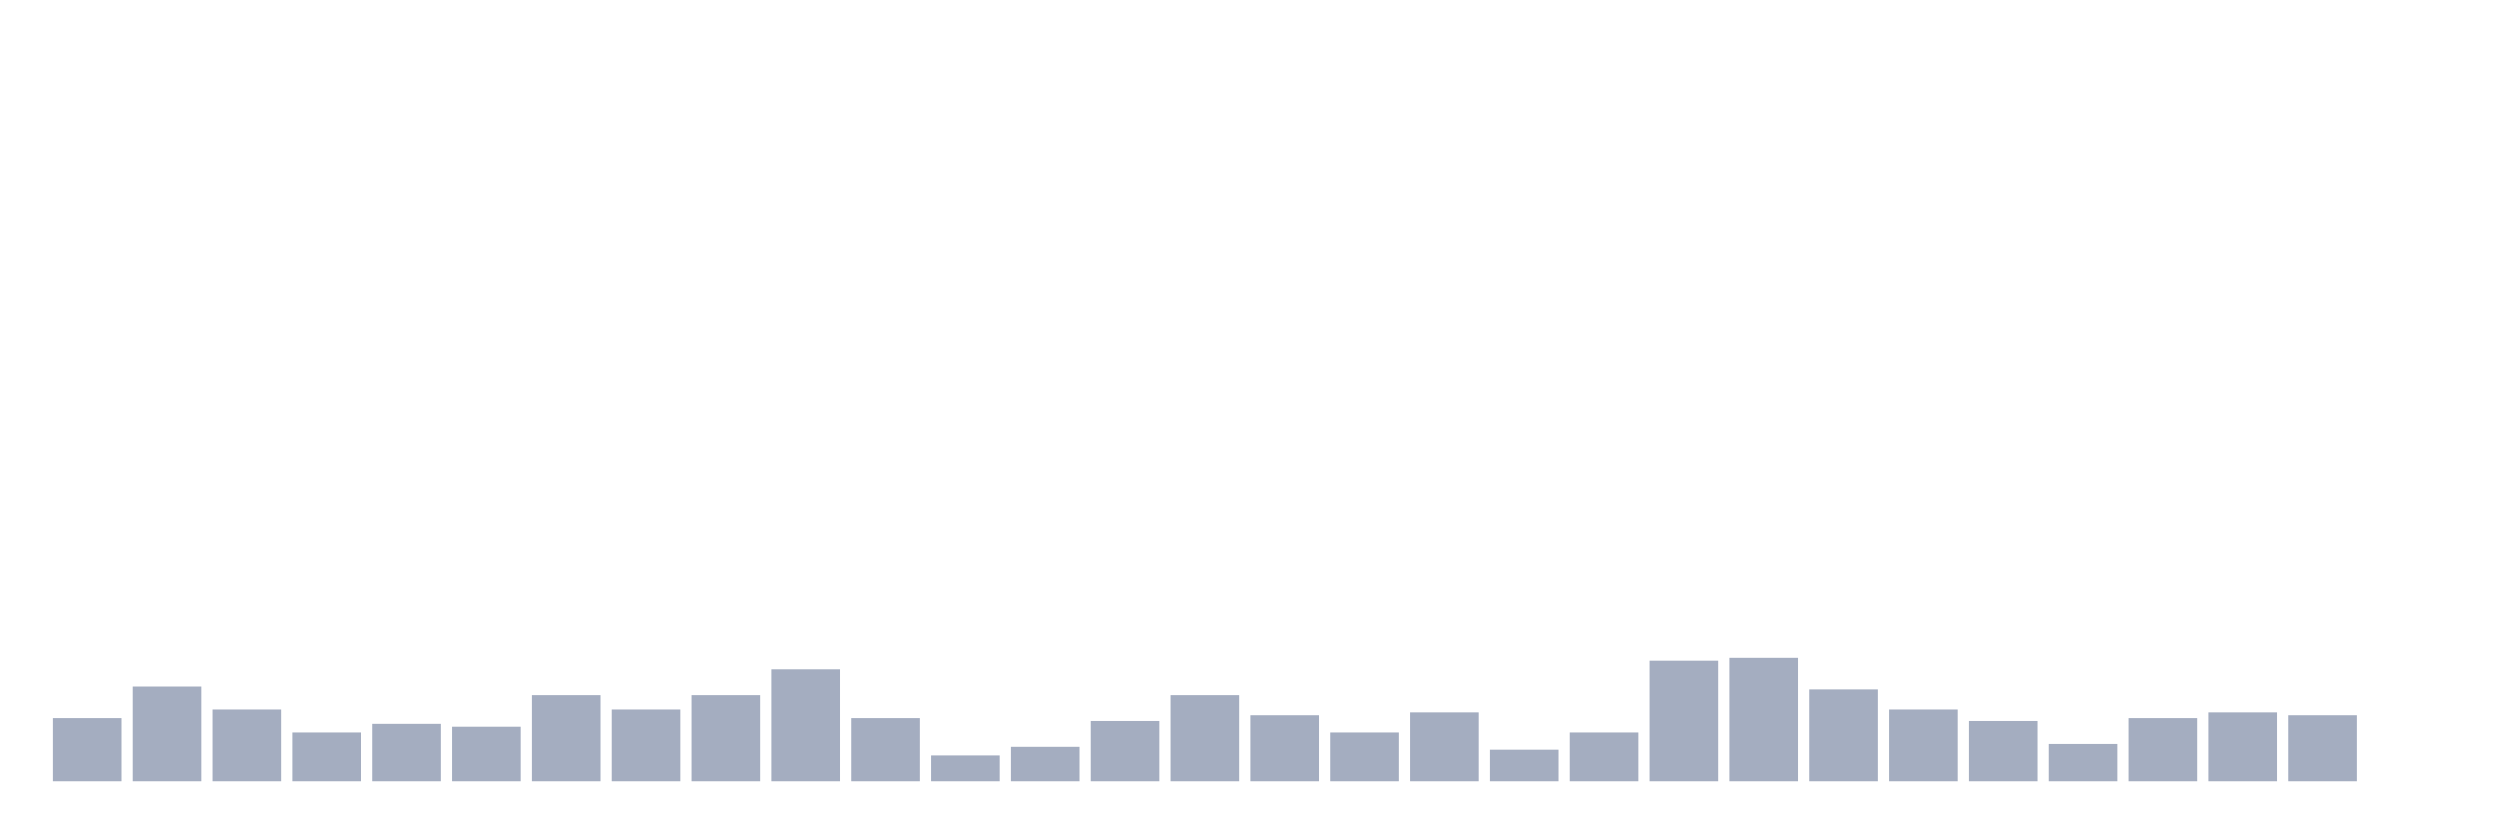
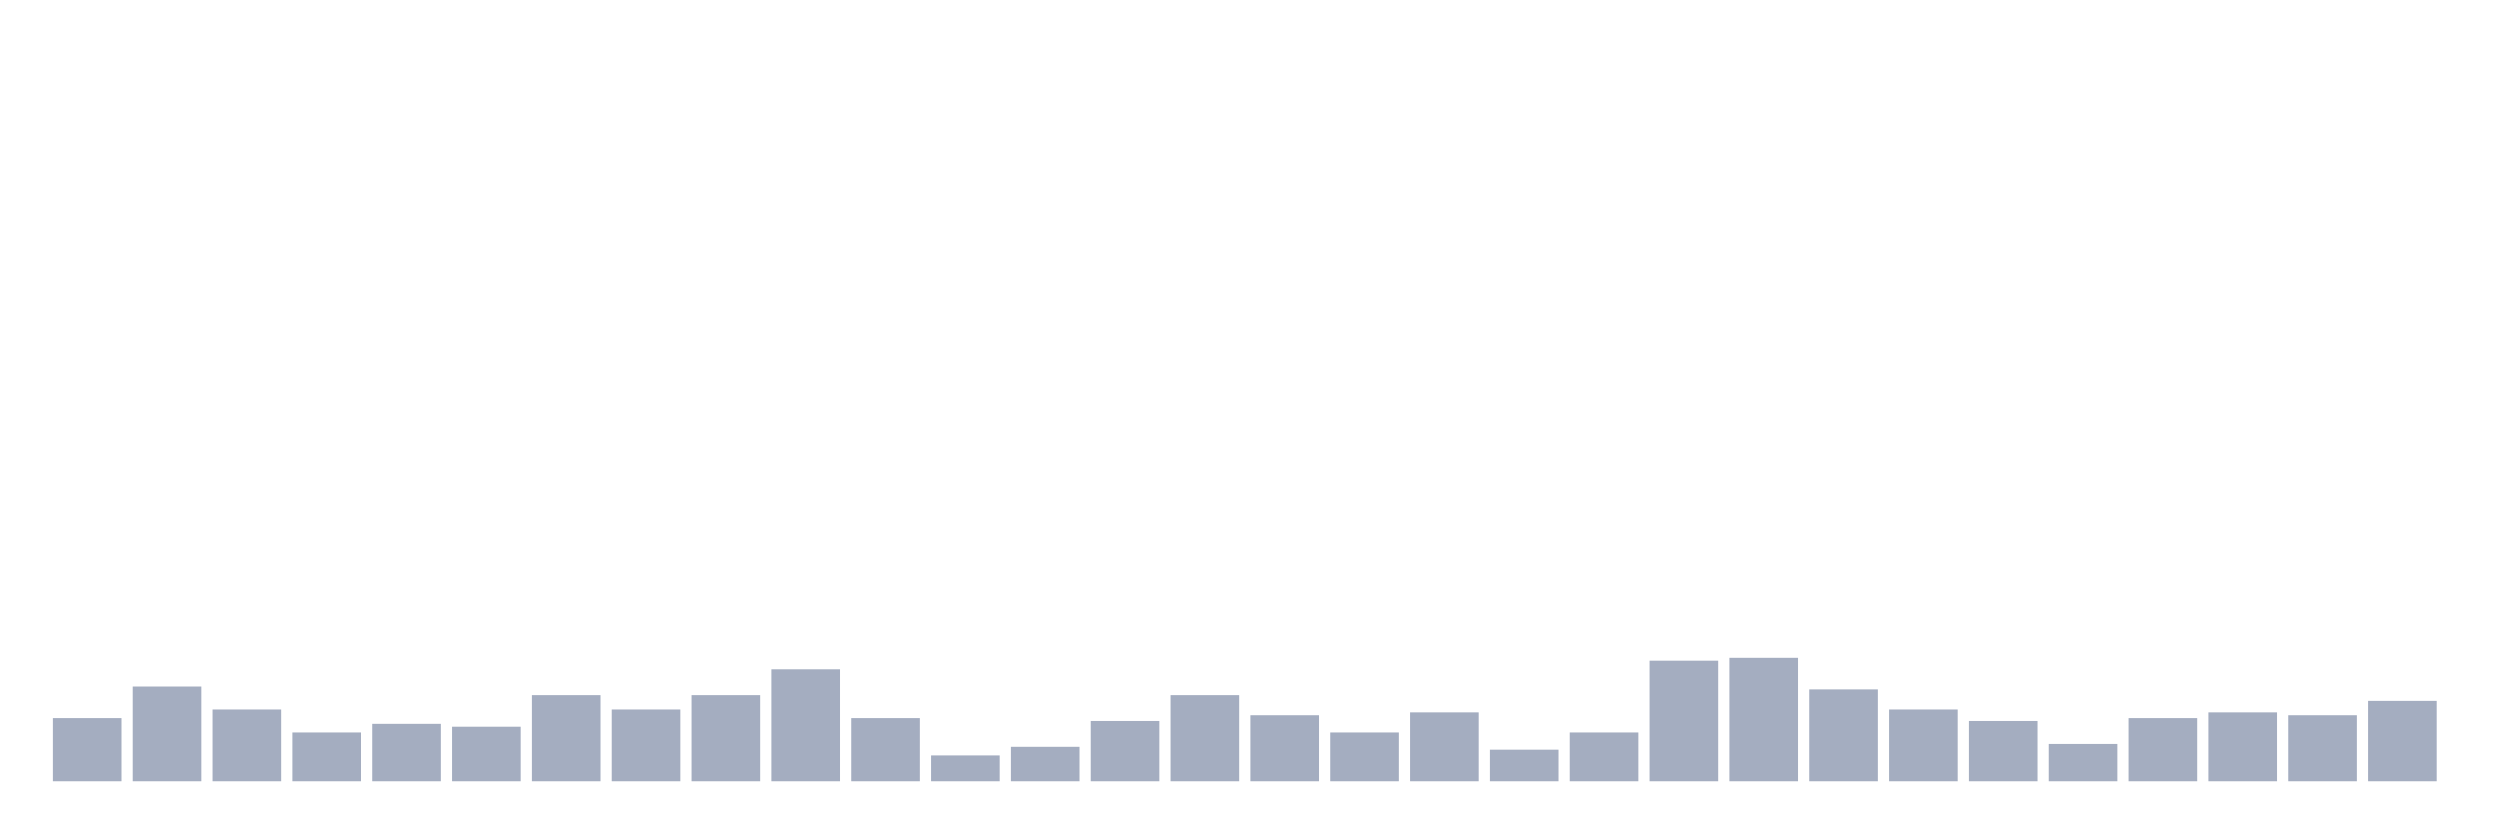
<svg xmlns="http://www.w3.org/2000/svg" viewBox="0 0 480 160">
  <g transform="translate(10,10)">
    <rect class="bar" x="0.153" width="13.175" y="127.874" height="12.126" fill="rgb(164,173,192)" />
    <rect class="bar" x="15.482" width="13.175" y="121.811" height="18.189" fill="rgb(164,173,192)" />
    <rect class="bar" x="30.81" width="13.175" y="126.22" height="13.78" fill="rgb(164,173,192)" />
    <rect class="bar" x="46.138" width="13.175" y="130.63" height="9.37" fill="rgb(164,173,192)" />
    <rect class="bar" x="61.466" width="13.175" y="128.976" height="11.024" fill="rgb(164,173,192)" />
    <rect class="bar" x="76.794" width="13.175" y="129.528" height="10.472" fill="rgb(164,173,192)" />
    <rect class="bar" x="92.123" width="13.175" y="123.465" height="16.535" fill="rgb(164,173,192)" />
    <rect class="bar" x="107.451" width="13.175" y="126.22" height="13.78" fill="rgb(164,173,192)" />
    <rect class="bar" x="122.779" width="13.175" y="123.465" height="16.535" fill="rgb(164,173,192)" />
    <rect class="bar" x="138.107" width="13.175" y="118.504" height="21.496" fill="rgb(164,173,192)" />
    <rect class="bar" x="153.436" width="13.175" y="127.874" height="12.126" fill="rgb(164,173,192)" />
    <rect class="bar" x="168.764" width="13.175" y="135.039" height="4.961" fill="rgb(164,173,192)" />
    <rect class="bar" x="184.092" width="13.175" y="133.386" height="6.614" fill="rgb(164,173,192)" />
    <rect class="bar" x="199.42" width="13.175" y="128.425" height="11.575" fill="rgb(164,173,192)" />
    <rect class="bar" x="214.748" width="13.175" y="123.465" height="16.535" fill="rgb(164,173,192)" />
    <rect class="bar" x="230.077" width="13.175" y="127.323" height="12.677" fill="rgb(164,173,192)" />
    <rect class="bar" x="245.405" width="13.175" y="130.63" height="9.37" fill="rgb(164,173,192)" />
    <rect class="bar" x="260.733" width="13.175" y="126.772" height="13.228" fill="rgb(164,173,192)" />
    <rect class="bar" x="276.061" width="13.175" y="133.937" height="6.063" fill="rgb(164,173,192)" />
    <rect class="bar" x="291.39" width="13.175" y="130.63" height="9.37" fill="rgb(164,173,192)" />
    <rect class="bar" x="306.718" width="13.175" y="116.85" height="23.15" fill="rgb(164,173,192)" />
    <rect class="bar" x="322.046" width="13.175" y="116.299" height="23.701" fill="rgb(164,173,192)" />
    <rect class="bar" x="337.374" width="13.175" y="122.362" height="17.638" fill="rgb(164,173,192)" />
    <rect class="bar" x="352.702" width="13.175" y="126.22" height="13.78" fill="rgb(164,173,192)" />
    <rect class="bar" x="368.031" width="13.175" y="128.425" height="11.575" fill="rgb(164,173,192)" />
    <rect class="bar" x="383.359" width="13.175" y="132.835" height="7.165" fill="rgb(164,173,192)" />
    <rect class="bar" x="398.687" width="13.175" y="127.874" height="12.126" fill="rgb(164,173,192)" />
    <rect class="bar" x="414.015" width="13.175" y="126.772" height="13.228" fill="rgb(164,173,192)" />
    <rect class="bar" x="429.344" width="13.175" y="127.323" height="12.677" fill="rgb(164,173,192)" />
-     <rect class="bar" x="444.672" width="13.175" y="140" height="0" fill="rgb(164,173,192)" />
+     <rect class="bar" x="444.672" width="13.175" y="124.567" height="15.433" fill="rgb(164,173,192)" />
  </g>
</svg>
